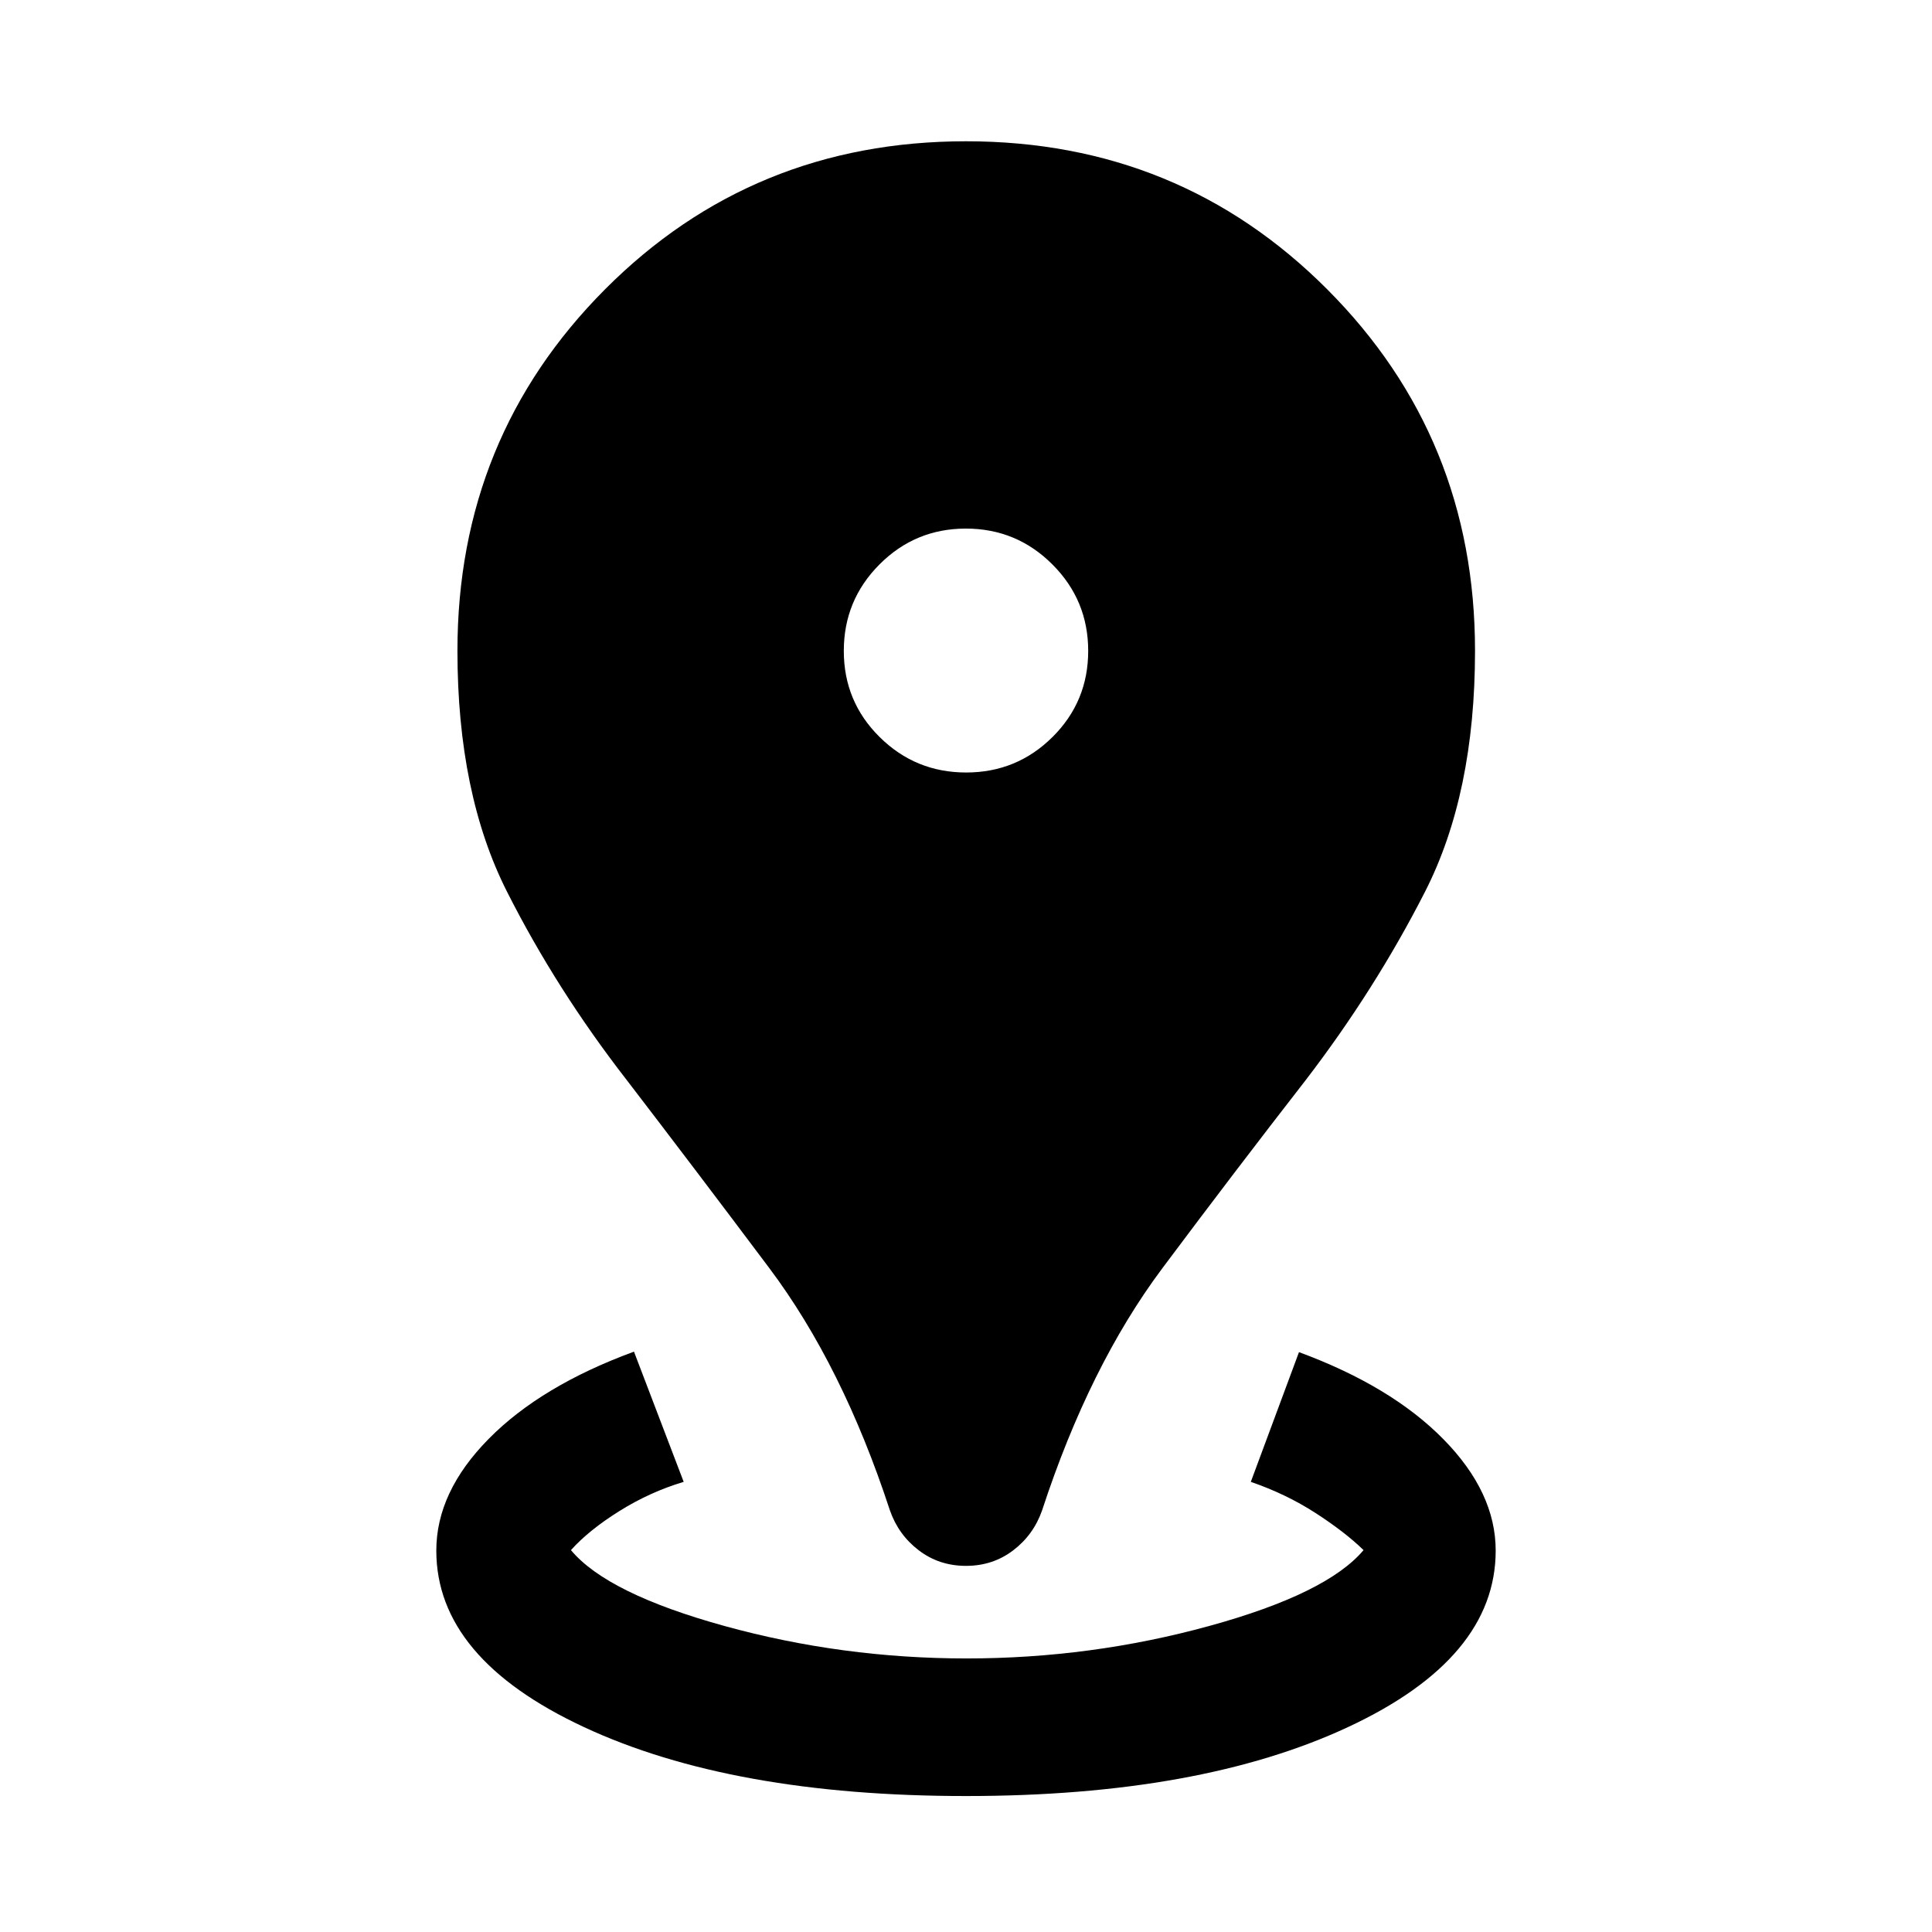
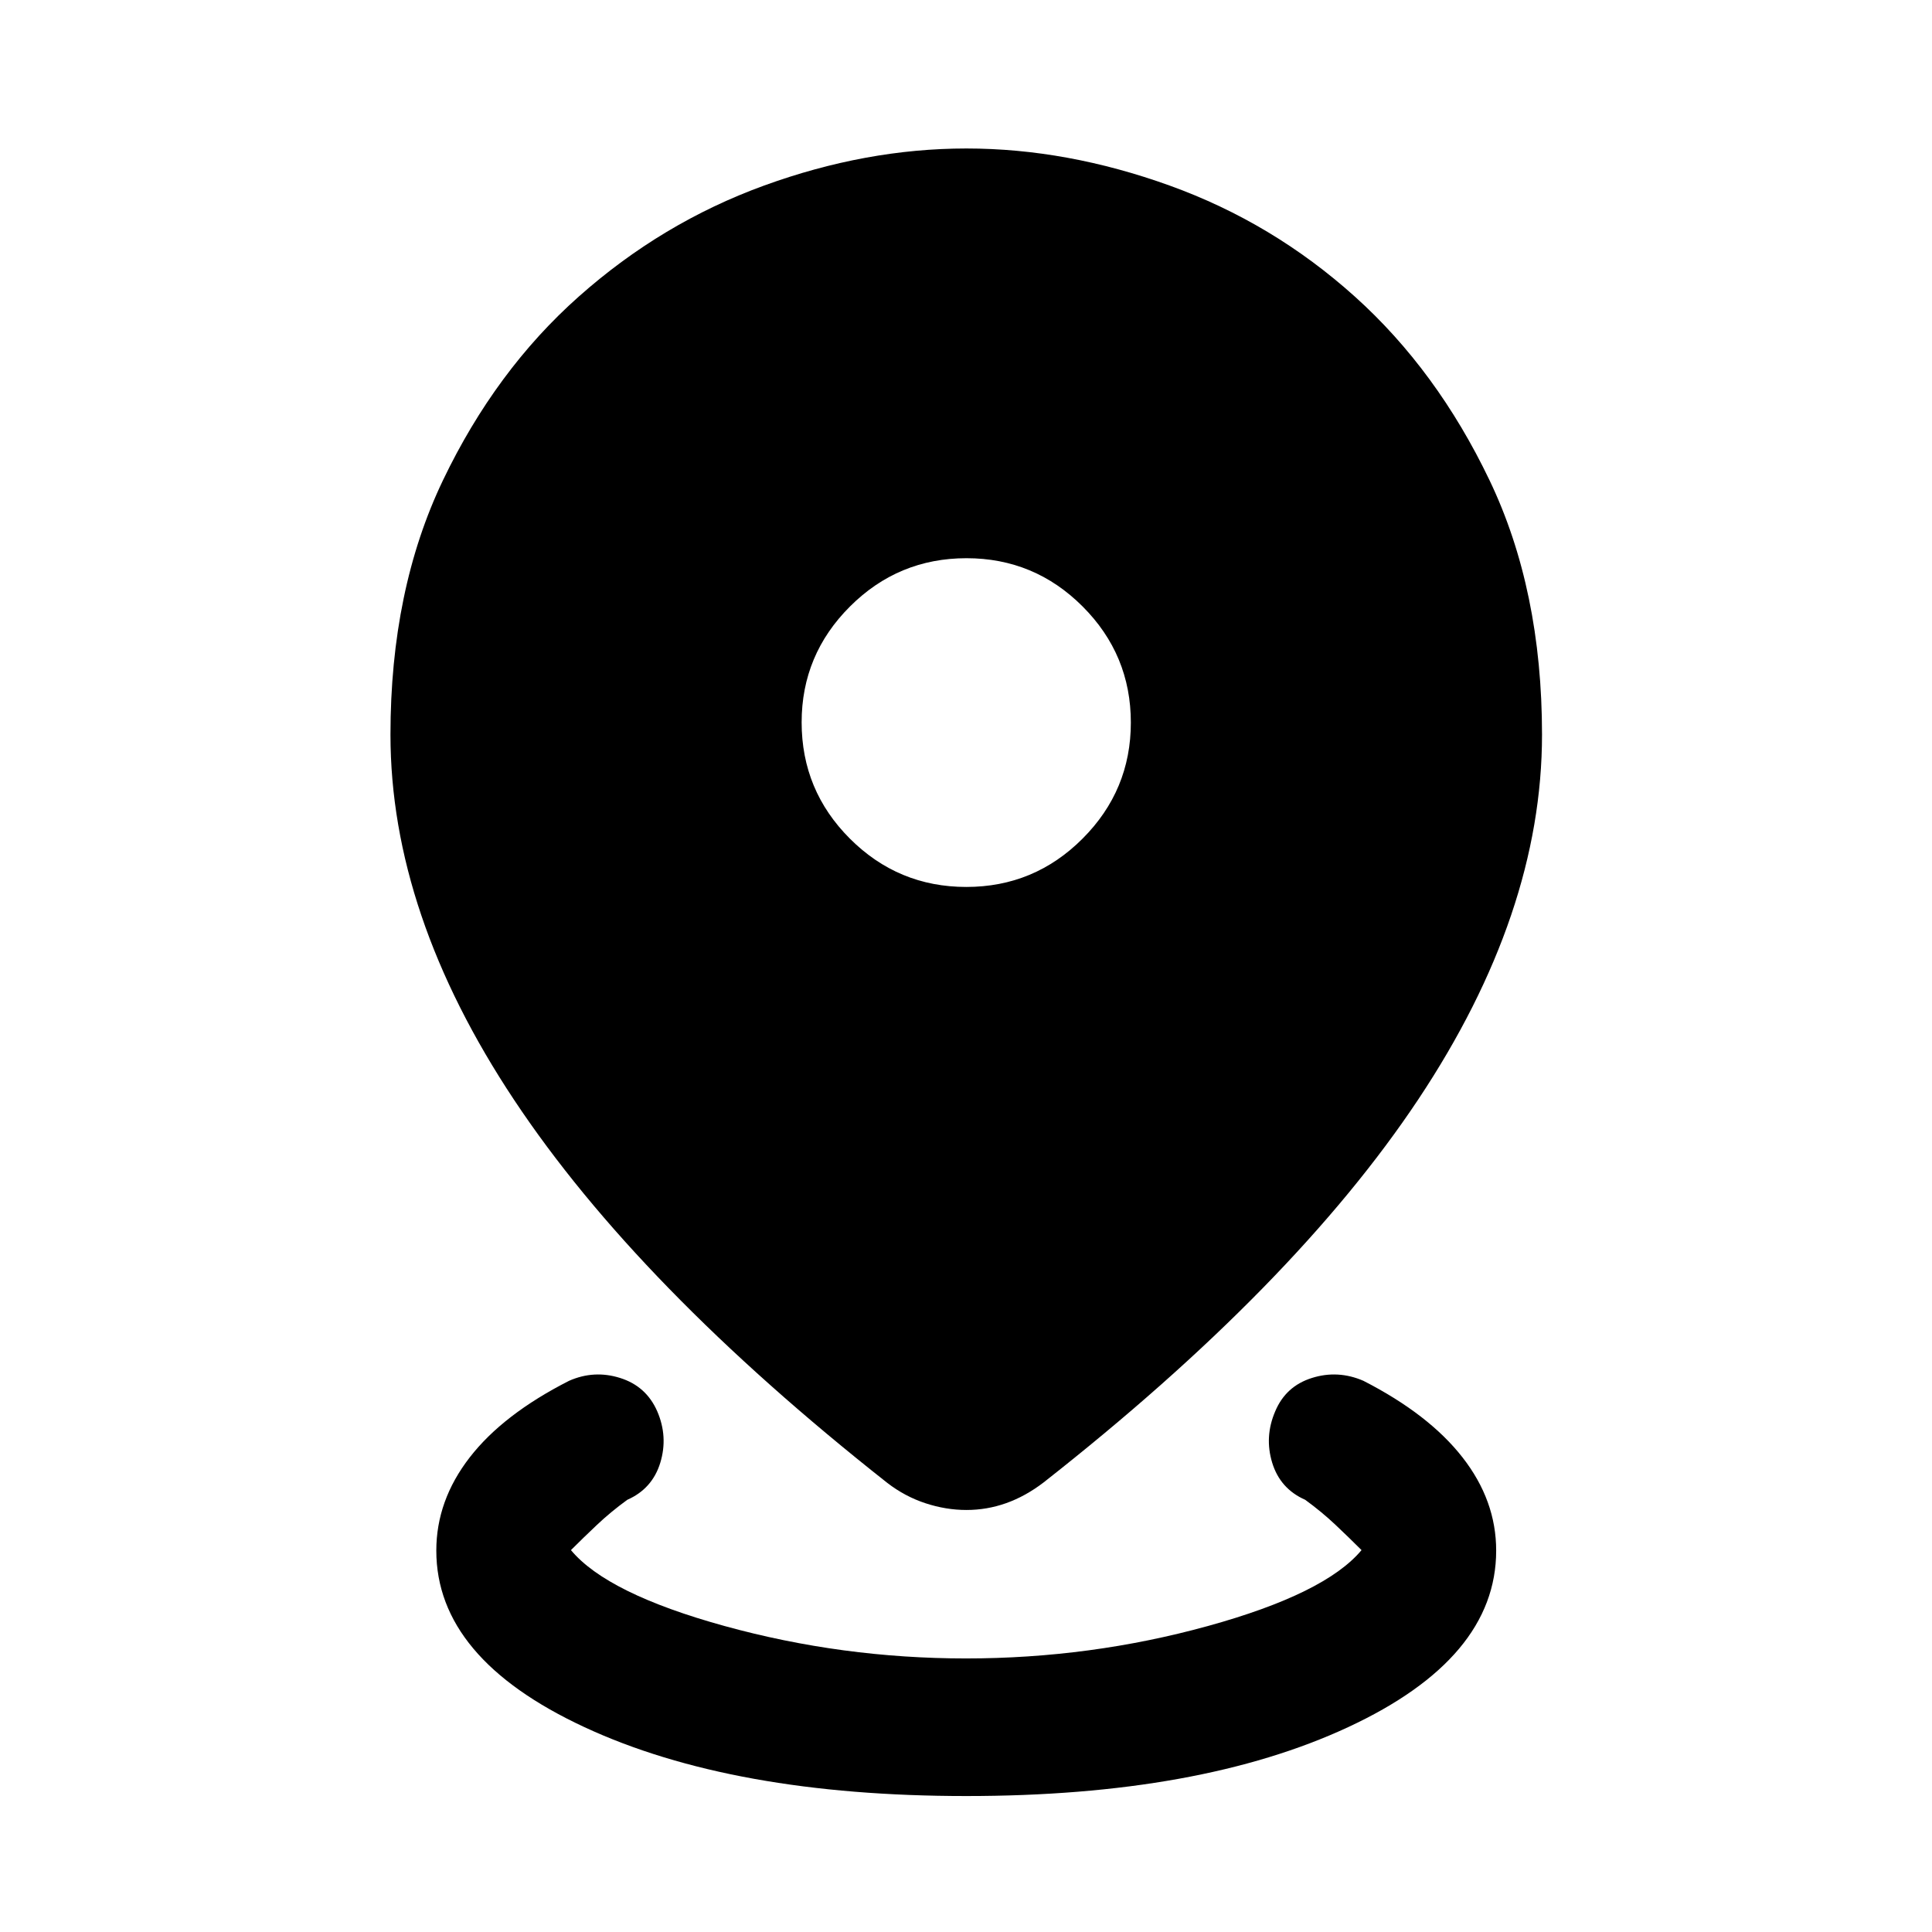
<svg xmlns="http://www.w3.org/2000/svg" width="48" height="48" viewBox="0 -960 960 960">
-   <path d="M480-67.56q-116.28 0-189.74-34.22-73.46-34.21-73.46-87.74 0-29.15 26.06-55.55 26.05-26.39 72.16-43.3l24.7 64.7q-16.72 5-31.89 14.47-15.18 9.48-24.13 19.44 18.02 21.63 76.39 37.73 58.37 16.1 120.2 16.1 61.83 0 120.45-16.1 58.62-16.1 76.8-37.73-9.19-8.96-23.87-18.44-14.67-9.47-32.15-15.47l23.94-64.46q45.87 16.91 71.8 43.3 25.94 26.4 25.94 55.31 0 53.53-73.46 87.74Q596.27-67.56 480-67.56Zm0-114.37q-13.34 0-23.46-7.72-10.13-7.72-14.37-19.92-23.52-71.8-59.88-120.28-36.36-48.48-70.83-93.43-34.93-44.97-59.54-93.66-24.62-48.69-24.62-119.69 0-105.96 73.3-179.57 73.3-73.6 179.41-73.6 106.1 0 179.51 73.6 73.41 73.61 73.41 179.57 0 71-24.83 119.7-24.84 48.69-59.32 93.65-34.95 44.95-71.19 93.43-36.24 48.48-59.76 120.28-4.24 12.2-14.37 19.92-10.12 7.72-23.46 7.72Zm.06-394.22q25.18 0 42.92-17.62 17.74-17.62 17.74-42.8 0-25.18-17.8-42.98-17.8-17.8-42.98-17.8-25.18 0-42.92 17.8-17.74 17.8-17.74 42.98 0 25.18 17.8 42.8 17.8 17.62 42.98 17.62Z" />
+   <path d="M480.17-67.56q-116.11 0-189.74-34.22-73.63-34.21-73.63-87.74 0-24.87 16.58-46.28 16.58-21.42 49.4-38.09 12.44-5.48 25.37-1.4 12.94 4.07 18.41 16.51 5.48 12.67 1.53 25.61-3.96 12.93-16.39 18.41-8.24 6-15.12 12.5-6.88 6.5-12.88 12.5 17.99 21.63 76.37 37.73 58.39 16.1 119.93 16.1 61.78 0 120.15-16.1 58.37-16.1 76.39-37.73-6-6-12.88-12.5-6.88-6.5-15.12-12.5-12.43-5.48-16.39-18.41-3.95-12.94 1.52-25.61 5.24-12.44 18.18-16.51 12.93-4.08 25.61 1.4 32.58 16.67 49.28 38.09 16.7 21.41 16.7 46.28 0 53.53-73.58 87.74-73.58 34.22-189.69 34.22Zm.07-142.14q-10.2 0-20.39-3.35-10.2-3.36-18.92-10.08Q316.98-320.85 255.5-413.4q-61.48-92.55-61.48-181.56 0-71.95 26.12-126.46 26.12-54.51 67.42-91.19 41.3-36.69 92.01-55.15 50.71-18.46 100.62-18.46 49.91 0 101.09 18.46 51.18 18.46 91.96 55.15 40.77 36.68 66.87 91.19 26.11 54.51 26.11 126.46 0 88.85-61.48 181.24-61.48 92.39-186.2 190.35-8.95 6.84-18.53 10.26-9.58 3.41-19.77 3.41Zm-.09-309.58q33.81 0 57.78-24.02 23.98-24.01 23.98-57.66 0-33.71-23.96-57.69-23.96-23.98-57.71-23.98-33.85 0-57.88 23.98t-24.03 57.57q0 33.84 24 57.82 24.01 23.98 57.82 23.98Z" />
</svg>
